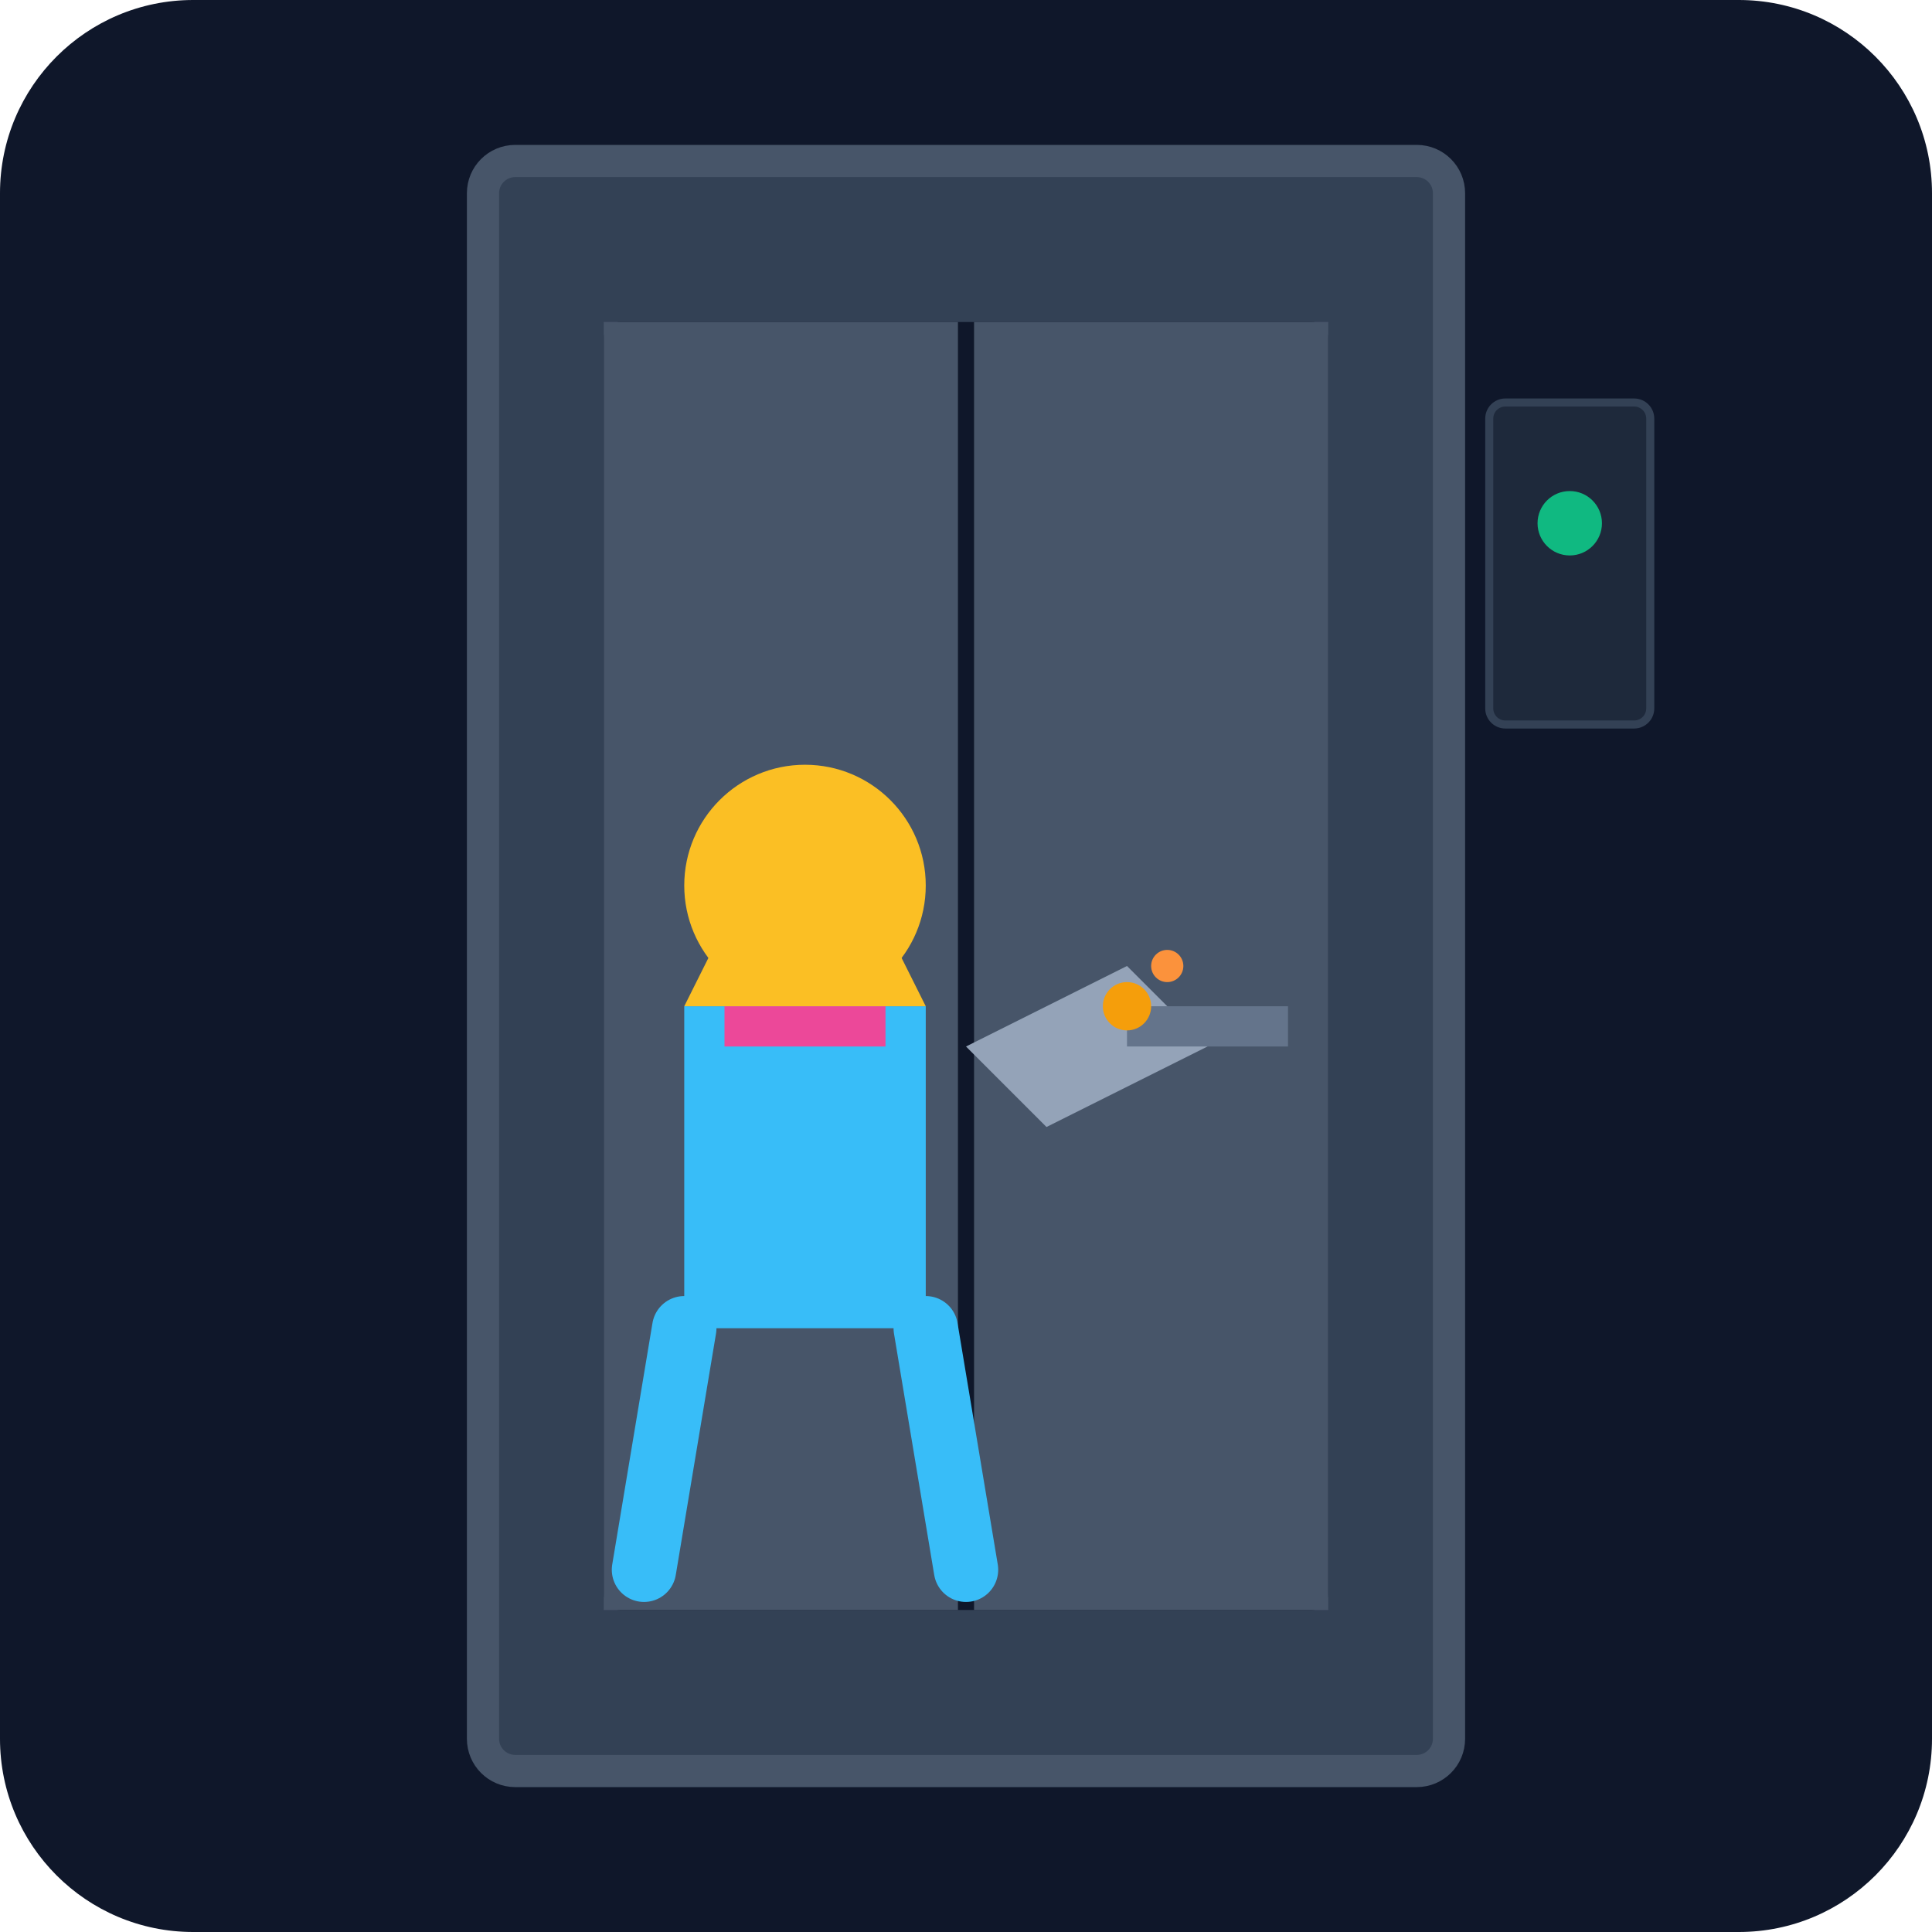
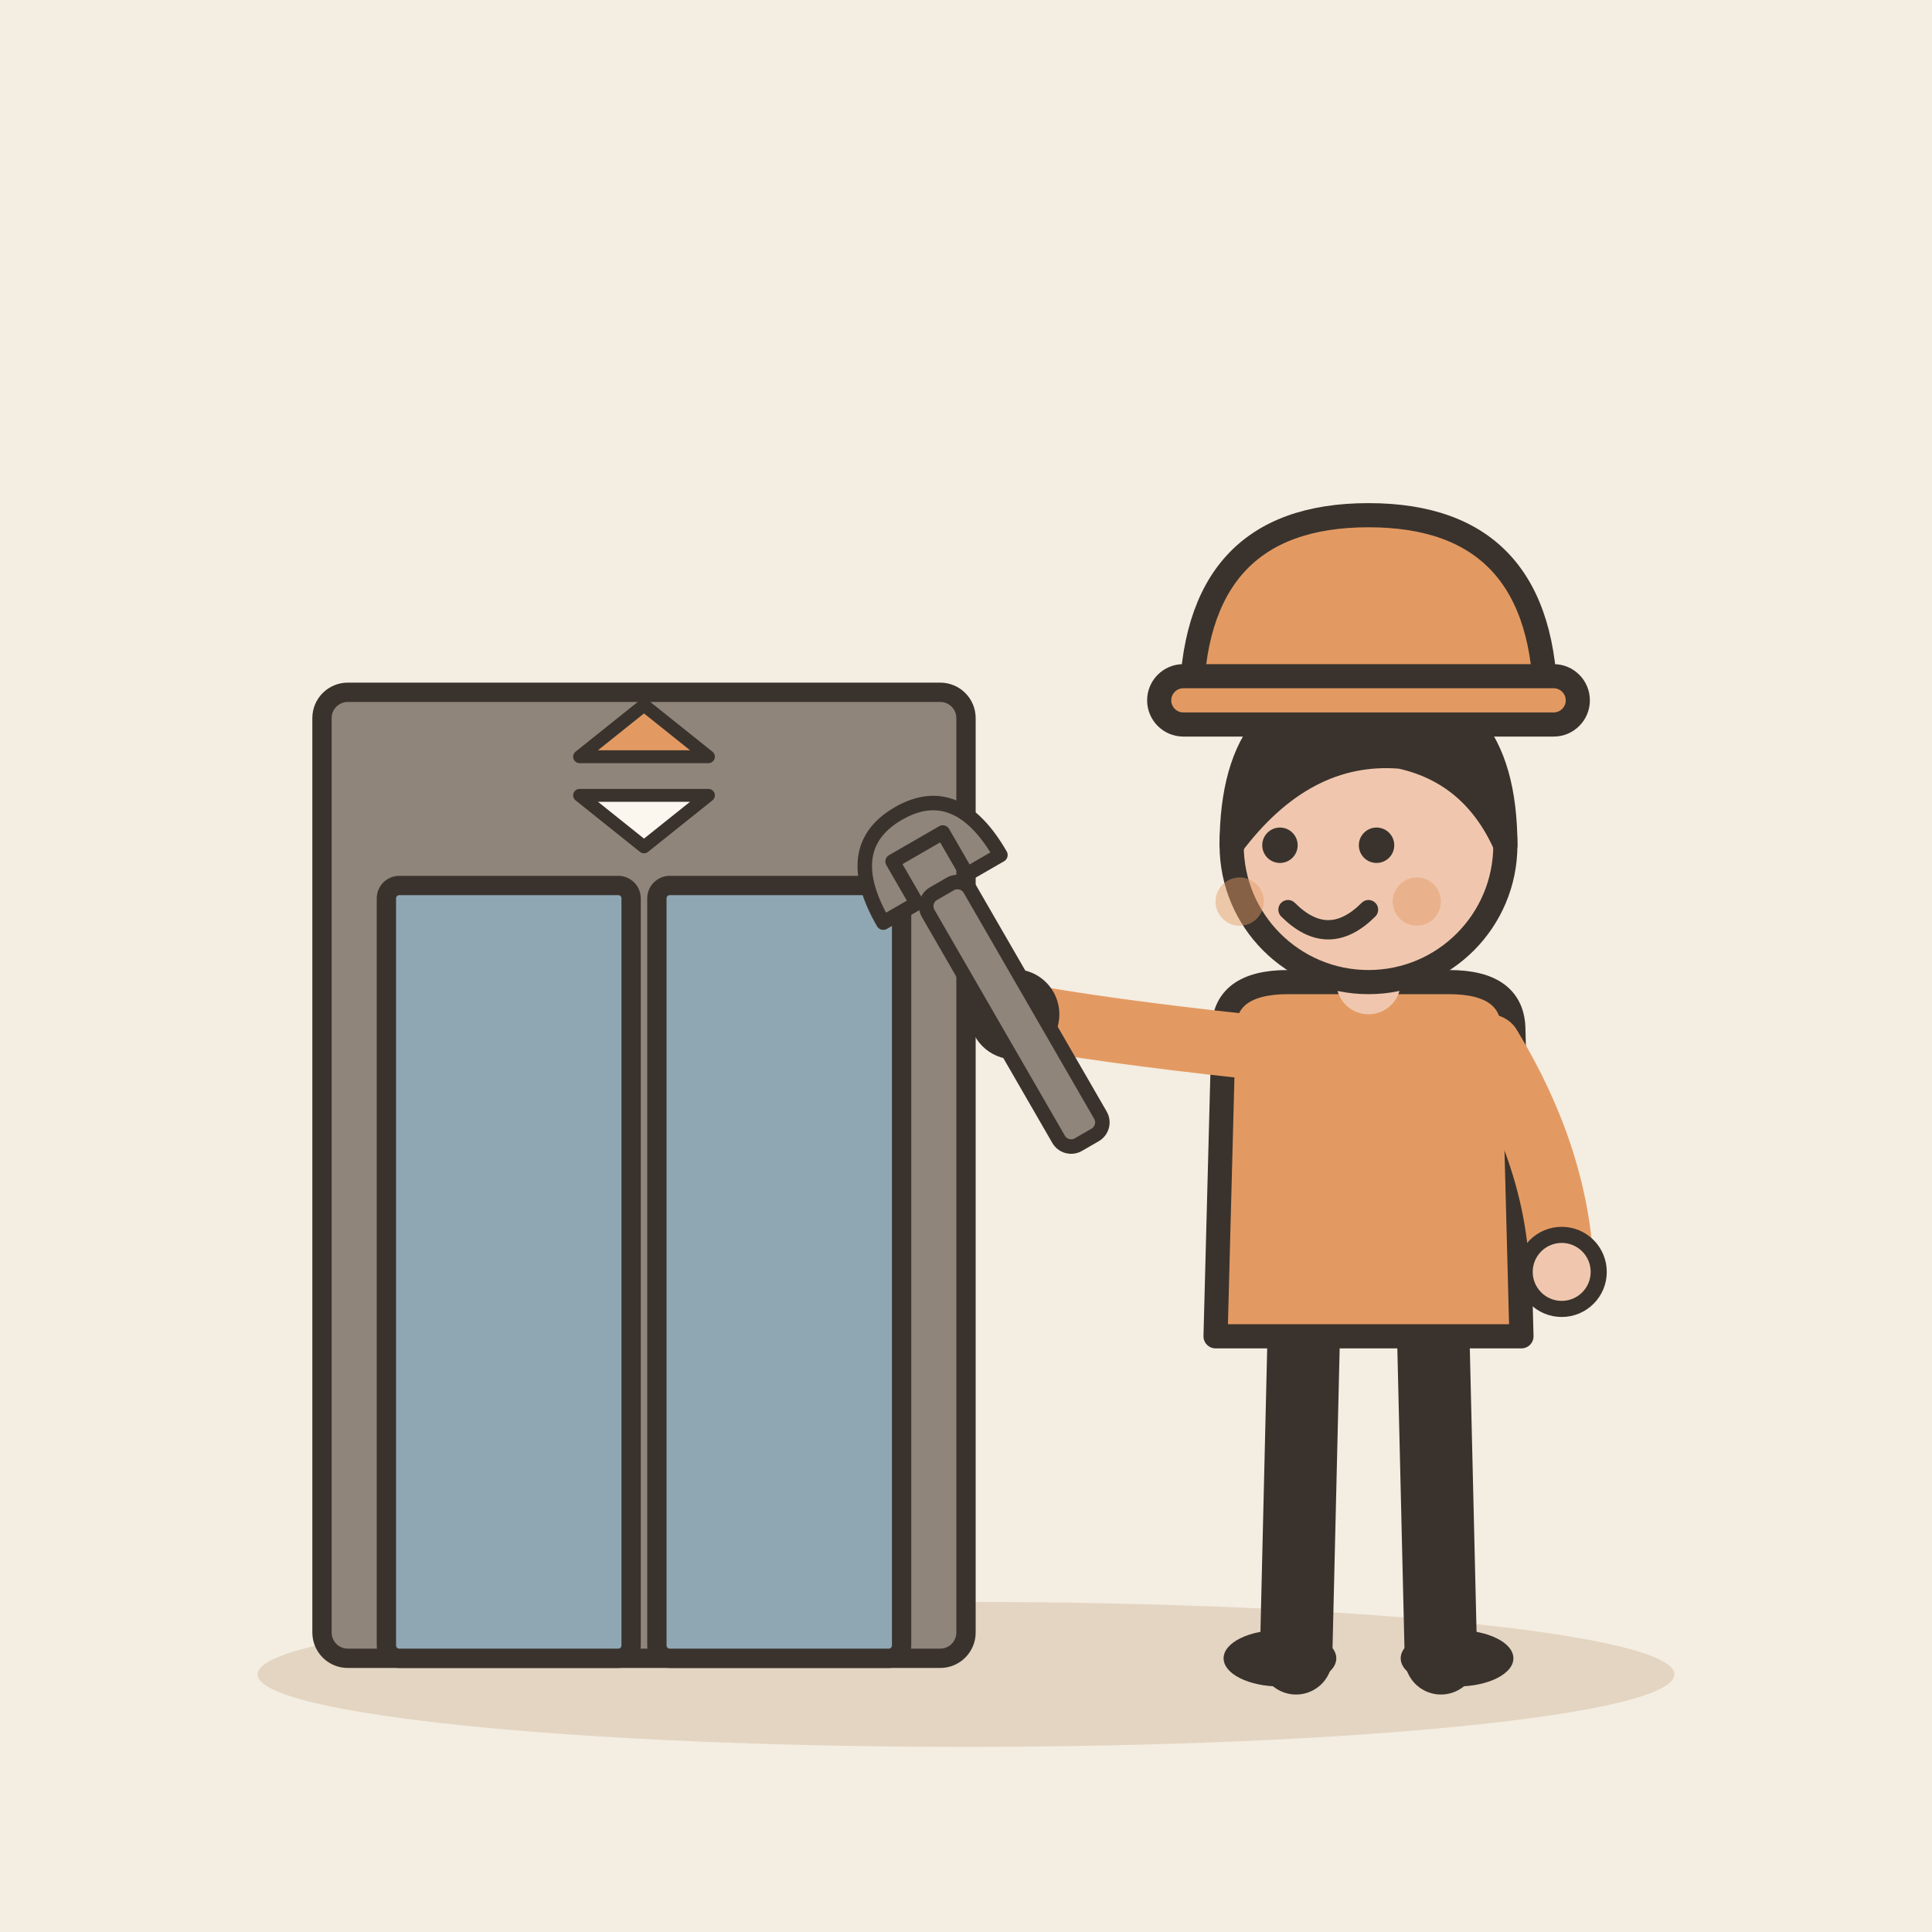
- <svg xmlns="http://www.w3.org/2000/svg" viewBox="0 0 240 240">
-   <defs>
-     <linearGradient id="bgGrad" x1="0" y1="0" x2="0" y2="240">
-       <stop offset="0%" stop-color="#0f172a" />
-       <stop offset="100%" stop-color="#1e293b" />
-     </linearGradient>
-   </defs>
-   <rect width="240" height="240" rx="24" fill="url(#bgGrad)" />
-   <rect x="60" y="20" width="120" height="200" rx="4" fill="#334155" stroke="#475569" stroke-width="4" />
-   <rect x="75" y="40" width="90" height="160" rx="2" fill="#0f172a" />
-   <rect x="75" y="40" width="44" height="160" fill="#475569" />
-   <rect x="121" y="40" width="44" height="160" fill="#475569" />
-   <circle cx="100" cy="110" r="15" fill="#fbbf24" />
-   <path d="M85 125h30v40h-30z" fill="#38bdf8" />
-   <path d="M85 165l-5 30M115 165l5 30" stroke="#38bdf8" stroke-width="8" stroke-linecap="round" />
-   <path d="M120 130l20-10 10 10-20 10z" fill="#94a3b8" />
-   <rect x="140" y="125" width="20" height="5" fill="#64748b" />
-   <circle cx="140" cy="125" r="3" fill="#f59e0b" />
-   <circle cx="145" cy="120" r="2" fill="#fb923c" />
-   <rect x="185" y="50" width="20" height="40" rx="2" fill="#1e293b" stroke="#334155" />
-   <circle cx="195" cy="65" r="4" fill="#10b981" />
-   <path d="M90 125h20v5h-20z" fill="#ec4899" />
-   <path d="M85 125l5-10h20l5 10" fill="#fbbf24" />
+ <svg xmlns="http://www.w3.org/2000/svg" viewBox="0 0 240 240" data-style="editorial">
+   <rect width="240" height="240" fill="#F4EDE2" />
+   <ellipse cx="120" cy="208" rx="88" ry="9" fill="#E3D5C1" />
+   <g transform="translate(80 206) scale(0.8 0.8)">
+     <rect x="-50" y="-150" width="100" height="150" rx="4" fill="#8F857A" stroke="#3A332D" stroke-width="3" stroke-linecap="round" stroke-linejoin="round" />
+     <rect x="-40" y="-120" width="38" height="120" rx="2" fill="#8FA7B3" stroke="#3A332D" stroke-width="3" stroke-linecap="round" stroke-linejoin="round" />
+     <rect x="2" y="-120" width="38" height="120" rx="2" fill="#8FA7B3" stroke="#3A332D" stroke-width="3" stroke-linecap="round" stroke-linejoin="round" />
+     <path d="M-10 -140L0 -148L10 -140Z" fill="#E39A62" stroke="#3A332D" stroke-width="2" stroke-linecap="round" stroke-linejoin="round" />
+     <path d="M-10 -134L0 -126L10 -134Z" fill="#FBF6EE" stroke="#3A332D" stroke-width="2" stroke-linecap="round" stroke-linejoin="round" />
+   </g>
+   <g transform="translate(170 206)">
+     <path d="M-8 -42L-9 0" stroke="#3A332D" stroke-width="9" stroke-linecap="round" fill="none" />
+     <path d="M8 -42L9 0" stroke="#3A332D" stroke-width="9" stroke-linecap="round" fill="none" />
+     <ellipse cx="-11" cy="0" rx="7" ry="3.5" fill="#3A332D" />
+     <ellipse cx="11" cy="0" rx="7" ry="3.5" fill="#3A332D" />
+     <path d="M-18 -78Q-18 -84 -10 -84L10 -84Q18 -84 18 -78L19 -40L-19 -40Z" fill="#E39A62" stroke="#3A332D" stroke-width="3" stroke-linecap="round" stroke-linejoin="round" />
+     <path d="M-15 -76Q-33.5 -78 -44 -80" fill="none" stroke="#E39A62" stroke-width="8" stroke-linecap="round" stroke-linejoin="round" />
+     <circle cx="-44" cy="-80" r="4.6" fill="#F0C7AE" stroke="#3A332D" stroke-linecap="round" stroke-linejoin="round" stroke-width="2" />
+     <path d="M15 -76Q23.5 -62 24 -48" fill="none" stroke="#E39A62" stroke-width="8" stroke-linecap="round" stroke-linejoin="round" />
+     <circle cx="24" cy="-48" r="4.6" fill="#F0C7AE" stroke="#3A332D" stroke-linecap="round" stroke-linejoin="round" stroke-width="2" />
+     <path d="M0 -84L0 -88" stroke="#F0C7AE" stroke-width="8" stroke-linecap="round" fill="none" />
+     <circle cx="0" cy="-101" r="17" fill="#F0C7AE" stroke="#3A332D" stroke-width="3" stroke-linecap="round" stroke-linejoin="round" />
+     <path d="M-17 -101Q-17 -121 0 -121Q17 -121 17 -101Q13 -110 4 -112Q-8 -113 -17 -101Z" fill="#3A332D" stroke="#3A332D" stroke-width="3" stroke-linecap="round" stroke-linejoin="round" />
+     <circle cx="-11" cy="-101" r="2.2" fill="#3A332D" />
+     <circle cx="1" cy="-101" r="2.2" fill="#3A332D" />
+     <path d="M-10 -93Q-5 -88 0 -93" fill="none" stroke="#3A332D" stroke-width="2.4" stroke-linecap="round" stroke-linejoin="round" />
+     <circle cx="-16" cy="-94" r="3" fill="#E39A62" opacity="0.45" />
+     <circle cx="6" cy="-94" r="3" fill="#E39A62" opacity="0.45" />
+     <g transform="translate(-44 -80) rotate(-30) scale(0.6 0.6)">
+       <rect x="-5" y="-30" width="10" height="60" rx="3" fill="#8F857A" stroke="#3A332D" stroke-width="3" stroke-linecap="round" stroke-linejoin="round" />
+       <path d="M-14 -30Q-14 -48 0 -48Q14 -48 14 -30L6 -30L6 -40L-6 -40L-6 -30Z" fill="#8F857A" stroke="#3A332D" stroke-width="3" stroke-linecap="round" stroke-linejoin="round" />
+     </g>
+   </g>
+   <g transform="translate(170 88)">
+     <path d="M-22 0Q-22 -24 0 -24Q22 -24 22 0Z" fill="#E39A62" stroke="#3A332D" stroke-width="3" stroke-linecap="round" stroke-linejoin="round" />
+     <rect x="-26" y="-4" width="52" height="6" rx="3" fill="#E39A62" stroke="#3A332D" stroke-width="3" stroke-linecap="round" stroke-linejoin="round" />
+   </g>
</svg>
